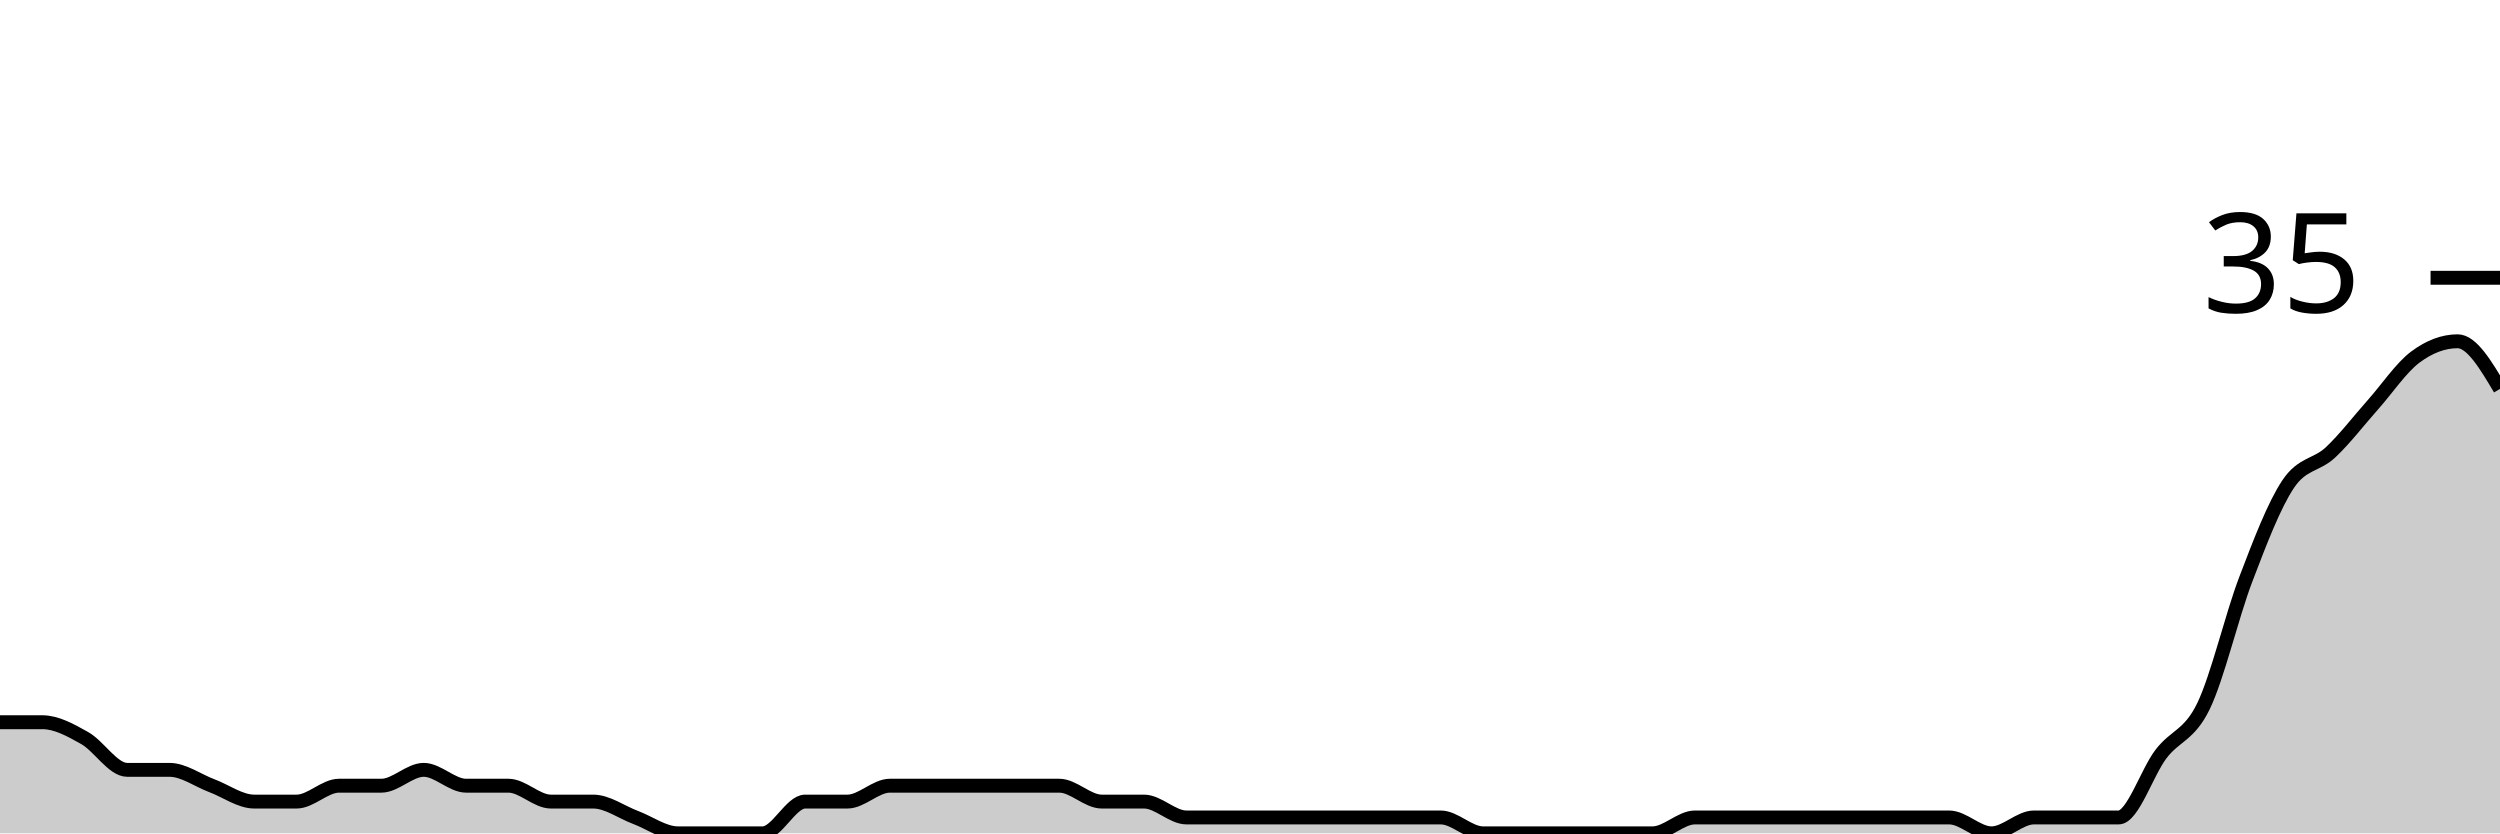
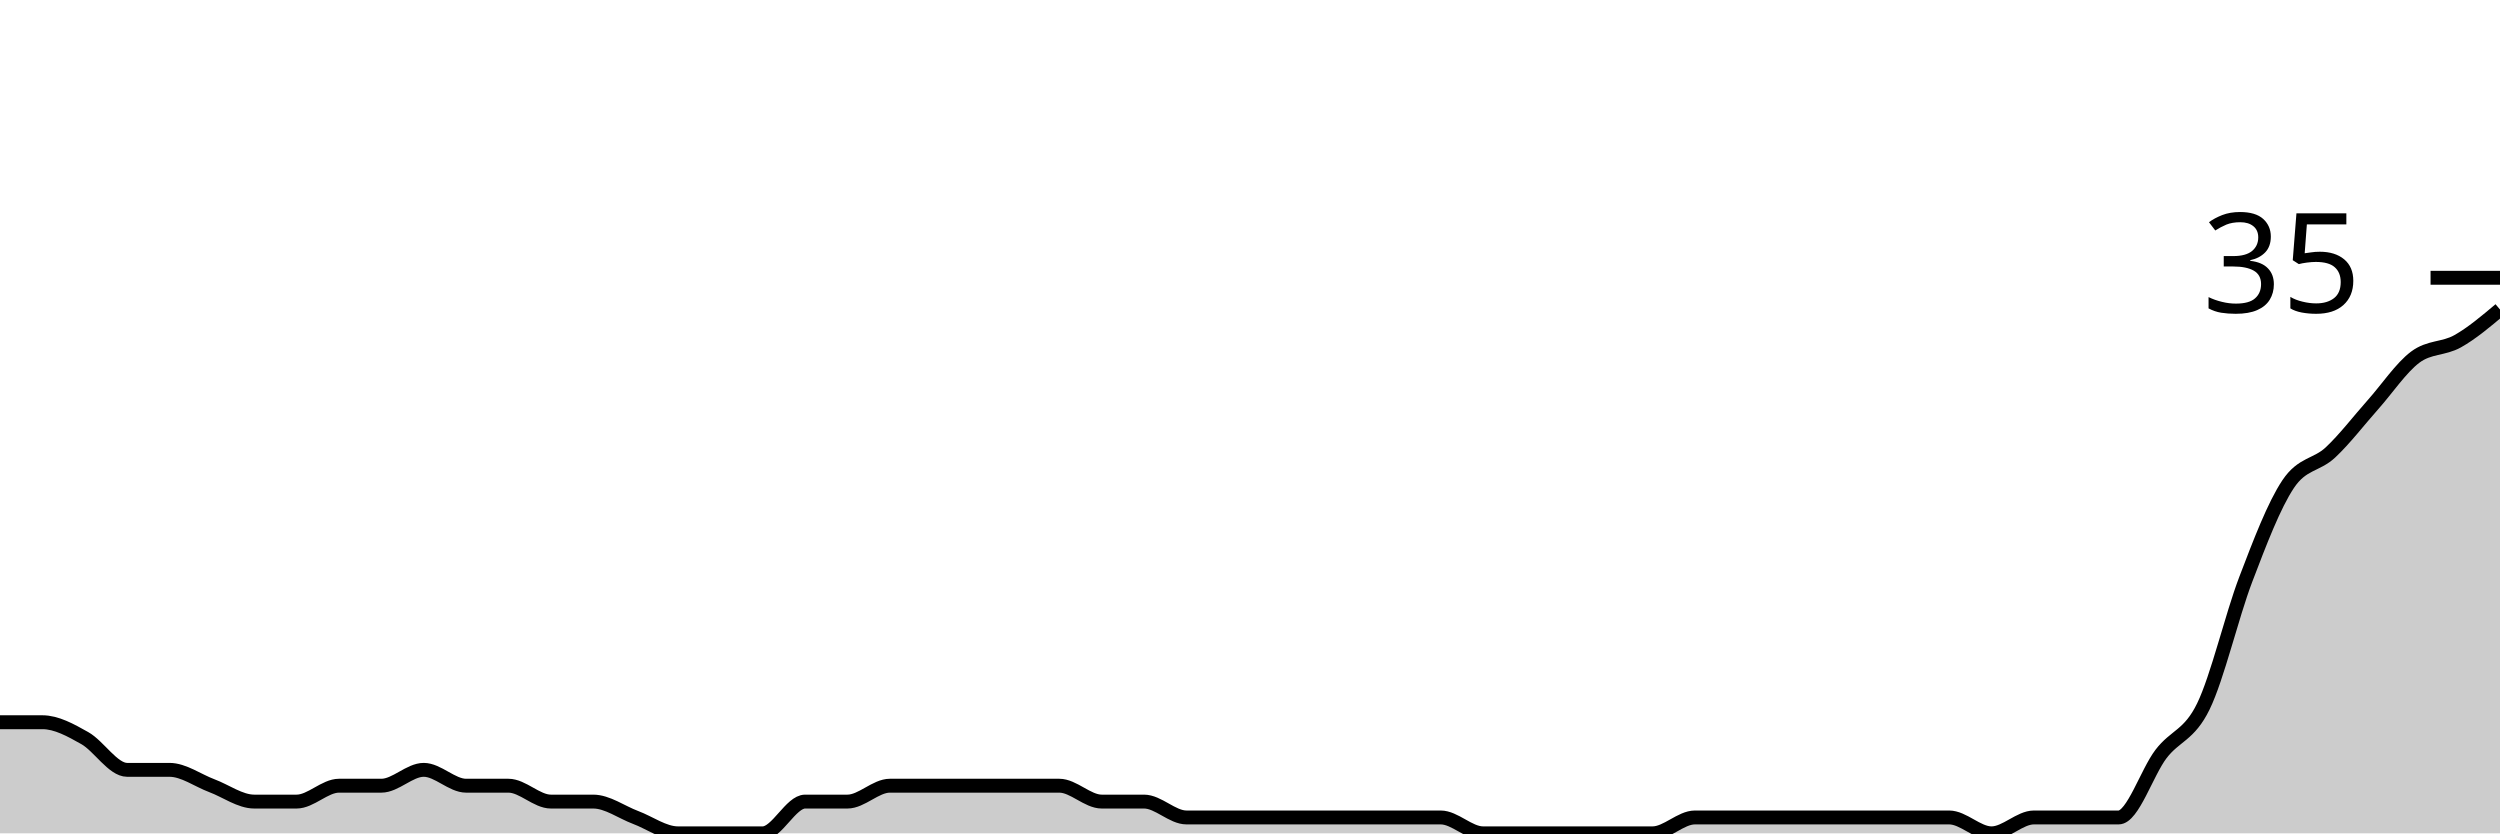
<svg xmlns="http://www.w3.org/2000/svg" viewBox="0 0 180 60">
  <g transform="translate(0,20)">
-     <path class="area" fill="rgba(0, 0, 0, 0.2)" d="M0,32C1.017,32,2.034,32,3.051,32C4.068,32,5.085,32.571,6.102,33.143C7.119,33.714,8.136,35.429,9.153,35.429C10.169,35.429,11.186,35.429,12.203,35.429C13.22,35.429,14.237,36.19,15.254,36.571C16.271,36.952,17.288,37.714,18.305,37.714C19.322,37.714,20.339,37.714,21.356,37.714C22.373,37.714,23.39,36.571,24.407,36.571C25.424,36.571,26.441,36.571,27.458,36.571C28.475,36.571,29.492,35.429,30.508,35.429C31.525,35.429,32.542,36.571,33.559,36.571C34.576,36.571,35.593,36.571,36.61,36.571C37.627,36.571,38.644,37.714,39.661,37.714C40.678,37.714,41.695,37.714,42.712,37.714C43.729,37.714,44.746,38.476,45.763,38.857C46.78,39.238,47.797,40,48.814,40C49.831,40,50.847,40,51.864,40C52.881,40,53.898,40,54.915,40C55.932,40,56.949,37.714,57.966,37.714C58.983,37.714,60,37.714,61.017,37.714C62.034,37.714,63.051,36.571,64.068,36.571C65.085,36.571,66.102,36.571,67.119,36.571C68.136,36.571,69.153,36.571,70.169,36.571C71.186,36.571,72.203,36.571,73.22,36.571C74.237,36.571,75.254,36.571,76.271,36.571C77.288,36.571,78.305,37.714,79.322,37.714C80.339,37.714,81.356,37.714,82.373,37.714C83.39,37.714,84.407,38.857,85.424,38.857C86.441,38.857,87.458,38.857,88.475,38.857C89.492,38.857,90.508,38.857,91.525,38.857C92.542,38.857,93.559,38.857,94.576,38.857C95.593,38.857,96.61,38.857,97.627,38.857C98.644,38.857,99.661,38.857,100.678,38.857C101.695,38.857,102.712,38.857,103.729,38.857C104.746,38.857,105.763,40,106.78,40C107.797,40,108.814,40,109.831,40C110.847,40,111.864,40,112.881,40C113.898,40,114.915,40,115.932,40C116.949,40,117.966,40,118.983,40C120,40,121.017,38.857,122.034,38.857C123.051,38.857,124.068,38.857,125.085,38.857C126.102,38.857,127.119,38.857,128.136,38.857C129.153,38.857,130.169,38.857,131.186,38.857C132.203,38.857,133.22,38.857,134.237,38.857C135.254,38.857,136.271,38.857,137.288,38.857C138.305,38.857,139.322,38.857,140.339,38.857C141.356,38.857,142.373,40,143.39,40C144.407,40,145.424,38.857,146.441,38.857C147.458,38.857,148.475,38.857,149.492,38.857C150.508,38.857,151.525,38.857,152.542,38.857C153.559,38.857,154.576,35.619,155.593,34.286C156.61,32.952,157.627,32.952,158.644,30.857C159.661,28.762,160.678,24.381,161.695,21.714C162.712,19.048,163.729,16.381,164.746,14.857C165.763,13.333,166.78,13.524,167.797,12.571C168.814,11.619,169.831,10.286,170.847,9.143C171.864,8,172.881,6.476,173.898,5.714C174.915,4.952,175.932,4.571,176.949,4.571C177.966,4.571,178.983,6.286,180,8L180,40C178.983,40,177.966,40,176.949,40C175.932,40,174.915,40,173.898,40C172.881,40,171.864,40,170.847,40C169.831,40,168.814,40,167.797,40C166.78,40,165.763,40,164.746,40C163.729,40,162.712,40,161.695,40C160.678,40,159.661,40,158.644,40C157.627,40,156.61,40,155.593,40C154.576,40,153.559,40,152.542,40C151.525,40,150.508,40,149.492,40C148.475,40,147.458,40,146.441,40C145.424,40,144.407,40,143.39,40C142.373,40,141.356,40,140.339,40C139.322,40,138.305,40,137.288,40C136.271,40,135.254,40,134.237,40C133.22,40,132.203,40,131.186,40C130.169,40,129.153,40,128.136,40C127.119,40,126.102,40,125.085,40C124.068,40,123.051,40,122.034,40C121.017,40,120,40,118.983,40C117.966,40,116.949,40,115.932,40C114.915,40,113.898,40,112.881,40C111.864,40,110.847,40,109.831,40C108.814,40,107.797,40,106.78,40C105.763,40,104.746,40,103.729,40C102.712,40,101.695,40,100.678,40C99.661,40,98.644,40,97.627,40C96.61,40,95.593,40,94.576,40C93.559,40,92.542,40,91.525,40C90.508,40,89.492,40,88.475,40C87.458,40,86.441,40,85.424,40C84.407,40,83.39,40,82.373,40C81.356,40,80.339,40,79.322,40C78.305,40,77.288,40,76.271,40C75.254,40,74.237,40,73.22,40C72.203,40,71.186,40,70.169,40C69.153,40,68.136,40,67.119,40C66.102,40,65.085,40,64.068,40C63.051,40,62.034,40,61.017,40C60,40,58.983,40,57.966,40C56.949,40,55.932,40,54.915,40C53.898,40,52.881,40,51.864,40C50.847,40,49.831,40,48.814,40C47.797,40,46.78,40,45.763,40C44.746,40,43.729,40,42.712,40C41.695,40,40.678,40,39.661,40C38.644,40,37.627,40,36.61,40C35.593,40,34.576,40,33.559,40C32.542,40,31.525,40,30.508,40C29.492,40,28.475,40,27.458,40C26.441,40,25.424,40,24.407,40C23.39,40,22.373,40,21.356,40C20.339,40,19.322,40,18.305,40C17.288,40,16.271,40,15.254,40C14.237,40,13.22,40,12.203,40C11.186,40,10.169,40,9.153,40C8.136,40,7.119,40,6.102,40C5.085,40,4.068,40,3.051,40C2.034,40,1.017,40,0,40Z" />
-     <path class="line" stroke="black" fill="none" d="M0,32C1.017,32,2.034,32,3.051,32C4.068,32,5.085,32.571,6.102,33.143C7.119,33.714,8.136,35.429,9.153,35.429C10.169,35.429,11.186,35.429,12.203,35.429C13.22,35.429,14.237,36.19,15.254,36.571C16.271,36.952,17.288,37.714,18.305,37.714C19.322,37.714,20.339,37.714,21.356,37.714C22.373,37.714,23.39,36.571,24.407,36.571C25.424,36.571,26.441,36.571,27.458,36.571C28.475,36.571,29.492,35.429,30.508,35.429C31.525,35.429,32.542,36.571,33.559,36.571C34.576,36.571,35.593,36.571,36.61,36.571C37.627,36.571,38.644,37.714,39.661,37.714C40.678,37.714,41.695,37.714,42.712,37.714C43.729,37.714,44.746,38.476,45.763,38.857C46.78,39.238,47.797,40,48.814,40C49.831,40,50.847,40,51.864,40C52.881,40,53.898,40,54.915,40C55.932,40,56.949,37.714,57.966,37.714C58.983,37.714,60,37.714,61.017,37.714C62.034,37.714,63.051,36.571,64.068,36.571C65.085,36.571,66.102,36.571,67.119,36.571C68.136,36.571,69.153,36.571,70.169,36.571C71.186,36.571,72.203,36.571,73.22,36.571C74.237,36.571,75.254,36.571,76.271,36.571C77.288,36.571,78.305,37.714,79.322,37.714C80.339,37.714,81.356,37.714,82.373,37.714C83.39,37.714,84.407,38.857,85.424,38.857C86.441,38.857,87.458,38.857,88.475,38.857C89.492,38.857,90.508,38.857,91.525,38.857C92.542,38.857,93.559,38.857,94.576,38.857C95.593,38.857,96.61,38.857,97.627,38.857C98.644,38.857,99.661,38.857,100.678,38.857C101.695,38.857,102.712,38.857,103.729,38.857C104.746,38.857,105.763,40,106.78,40C107.797,40,108.814,40,109.831,40C110.847,40,111.864,40,112.881,40C113.898,40,114.915,40,115.932,40C116.949,40,117.966,40,118.983,40C120,40,121.017,38.857,122.034,38.857C123.051,38.857,124.068,38.857,125.085,38.857C126.102,38.857,127.119,38.857,128.136,38.857C129.153,38.857,130.169,38.857,131.186,38.857C132.203,38.857,133.22,38.857,134.237,38.857C135.254,38.857,136.271,38.857,137.288,38.857C138.305,38.857,139.322,38.857,140.339,38.857C141.356,38.857,142.373,40,143.39,40C144.407,40,145.424,38.857,146.441,38.857C147.458,38.857,148.475,38.857,149.492,38.857C150.508,38.857,151.525,38.857,152.542,38.857C153.559,38.857,154.576,35.619,155.593,34.286C156.61,32.952,157.627,32.952,158.644,30.857C159.661,28.762,160.678,24.381,161.695,21.714C162.712,19.048,163.729,16.381,164.746,14.857C165.763,13.333,166.78,13.524,167.797,12.571C168.814,11.619,169.831,10.286,170.847,9.143C171.864,8,172.881,6.476,173.898,5.714C174.915,4.952,175.932,4.571,176.949,4.571C177.966,4.571,178.983,6.286,180,8" />
+     <path class="area" fill="rgba(0, 0, 0, 0.2)" d="M0,32C1.017,32,2.034,32,3.051,32C4.068,32,5.085,32.571,6.102,33.143C7.119,33.714,8.136,35.429,9.153,35.429C10.169,35.429,11.186,35.429,12.203,35.429C13.22,35.429,14.237,36.19,15.254,36.571C16.271,36.952,17.288,37.714,18.305,37.714C19.322,37.714,20.339,37.714,21.356,37.714C22.373,37.714,23.39,36.571,24.407,36.571C25.424,36.571,26.441,36.571,27.458,36.571C28.475,36.571,29.492,35.429,30.508,35.429C31.525,35.429,32.542,36.571,33.559,36.571C34.576,36.571,35.593,36.571,36.61,36.571C37.627,36.571,38.644,37.714,39.661,37.714C40.678,37.714,41.695,37.714,42.712,37.714C43.729,37.714,44.746,38.476,45.763,38.857C46.78,39.238,47.797,40,48.814,40C49.831,40,50.847,40,51.864,40C52.881,40,53.898,40,54.915,40C55.932,40,56.949,37.714,57.966,37.714C58.983,37.714,60,37.714,61.017,37.714C62.034,37.714,63.051,36.571,64.068,36.571C65.085,36.571,66.102,36.571,67.119,36.571C68.136,36.571,69.153,36.571,70.169,36.571C71.186,36.571,72.203,36.571,73.22,36.571C74.237,36.571,75.254,36.571,76.271,36.571C77.288,36.571,78.305,37.714,79.322,37.714C80.339,37.714,81.356,37.714,82.373,37.714C83.39,37.714,84.407,38.857,85.424,38.857C86.441,38.857,87.458,38.857,88.475,38.857C89.492,38.857,90.508,38.857,91.525,38.857C92.542,38.857,93.559,38.857,94.576,38.857C95.593,38.857,96.61,38.857,97.627,38.857C98.644,38.857,99.661,38.857,100.678,38.857C101.695,38.857,102.712,38.857,103.729,38.857C104.746,38.857,105.763,40,106.78,40C107.797,40,108.814,40,109.831,40C110.847,40,111.864,40,112.881,40C113.898,40,114.915,40,115.932,40C116.949,40,117.966,40,118.983,40C120,40,121.017,38.857,122.034,38.857C123.051,38.857,124.068,38.857,125.085,38.857C126.102,38.857,127.119,38.857,128.136,38.857C129.153,38.857,130.169,38.857,131.186,38.857C132.203,38.857,133.22,38.857,134.237,38.857C135.254,38.857,136.271,38.857,137.288,38.857C138.305,38.857,139.322,38.857,140.339,38.857C141.356,38.857,142.373,40,143.39,40C144.407,40,145.424,38.857,146.441,38.857C147.458,38.857,148.475,38.857,149.492,38.857C150.508,38.857,151.525,38.857,152.542,38.857C153.559,38.857,154.576,35.619,155.593,34.286C156.61,32.952,157.627,32.952,158.644,30.857C159.661,28.762,160.678,24.381,161.695,21.714C162.712,19.048,163.729,16.381,164.746,14.857C165.763,13.333,166.78,13.524,167.797,12.571C168.814,11.619,169.831,10.286,170.847,9.143C171.864,8,172.881,6.476,173.898,5.714C174.915,4.952,175.932,5.143,176.949,4.571C177.966,4,178.983,3.143,180,2.286L180,40C178.983,40,177.966,40,176.949,40C175.932,40,174.915,40,173.898,40C172.881,40,171.864,40,170.847,40C169.831,40,168.814,40,167.797,40C166.78,40,165.763,40,164.746,40C163.729,40,162.712,40,161.695,40C160.678,40,159.661,40,158.644,40C157.627,40,156.61,40,155.593,40C154.576,40,153.559,40,152.542,40C151.525,40,150.508,40,149.492,40C148.475,40,147.458,40,146.441,40C145.424,40,144.407,40,143.39,40C142.373,40,141.356,40,140.339,40C139.322,40,138.305,40,137.288,40C136.271,40,135.254,40,134.237,40C133.22,40,132.203,40,131.186,40C130.169,40,129.153,40,128.136,40C127.119,40,126.102,40,125.085,40C124.068,40,123.051,40,122.034,40C121.017,40,120,40,118.983,40C117.966,40,116.949,40,115.932,40C114.915,40,113.898,40,112.881,40C111.864,40,110.847,40,109.831,40C108.814,40,107.797,40,106.78,40C105.763,40,104.746,40,103.729,40C102.712,40,101.695,40,100.678,40C99.661,40,98.644,40,97.627,40C96.61,40,95.593,40,94.576,40C93.559,40,92.542,40,91.525,40C90.508,40,89.492,40,88.475,40C87.458,40,86.441,40,85.424,40C84.407,40,83.39,40,82.373,40C81.356,40,80.339,40,79.322,40C78.305,40,77.288,40,76.271,40C75.254,40,74.237,40,73.22,40C72.203,40,71.186,40,70.169,40C69.153,40,68.136,40,67.119,40C66.102,40,65.085,40,64.068,40C63.051,40,62.034,40,61.017,40C60,40,58.983,40,57.966,40C56.949,40,55.932,40,54.915,40C53.898,40,52.881,40,51.864,40C50.847,40,49.831,40,48.814,40C47.797,40,46.78,40,45.763,40C44.746,40,43.729,40,42.712,40C41.695,40,40.678,40,39.661,40C38.644,40,37.627,40,36.61,40C35.593,40,34.576,40,33.559,40C32.542,40,31.525,40,30.508,40C29.492,40,28.475,40,27.458,40C26.441,40,25.424,40,24.407,40C23.39,40,22.373,40,21.356,40C20.339,40,19.322,40,18.305,40C17.288,40,16.271,40,15.254,40C14.237,40,13.22,40,12.203,40C11.186,40,10.169,40,9.153,40C8.136,40,7.119,40,6.102,40C5.085,40,4.068,40,3.051,40C2.034,40,1.017,40,0,40Z" />
+     <path class="line" stroke="black" fill="none" d="M0,32C1.017,32,2.034,32,3.051,32C4.068,32,5.085,32.571,6.102,33.143C7.119,33.714,8.136,35.429,9.153,35.429C10.169,35.429,11.186,35.429,12.203,35.429C13.22,35.429,14.237,36.19,15.254,36.571C16.271,36.952,17.288,37.714,18.305,37.714C19.322,37.714,20.339,37.714,21.356,37.714C22.373,37.714,23.39,36.571,24.407,36.571C25.424,36.571,26.441,36.571,27.458,36.571C28.475,36.571,29.492,35.429,30.508,35.429C31.525,35.429,32.542,36.571,33.559,36.571C34.576,36.571,35.593,36.571,36.61,36.571C37.627,36.571,38.644,37.714,39.661,37.714C40.678,37.714,41.695,37.714,42.712,37.714C43.729,37.714,44.746,38.476,45.763,38.857C46.78,39.238,47.797,40,48.814,40C49.831,40,50.847,40,51.864,40C52.881,40,53.898,40,54.915,40C55.932,40,56.949,37.714,57.966,37.714C58.983,37.714,60,37.714,61.017,37.714C62.034,37.714,63.051,36.571,64.068,36.571C65.085,36.571,66.102,36.571,67.119,36.571C68.136,36.571,69.153,36.571,70.169,36.571C71.186,36.571,72.203,36.571,73.22,36.571C74.237,36.571,75.254,36.571,76.271,36.571C77.288,36.571,78.305,37.714,79.322,37.714C80.339,37.714,81.356,37.714,82.373,37.714C83.39,37.714,84.407,38.857,85.424,38.857C86.441,38.857,87.458,38.857,88.475,38.857C89.492,38.857,90.508,38.857,91.525,38.857C92.542,38.857,93.559,38.857,94.576,38.857C95.593,38.857,96.61,38.857,97.627,38.857C98.644,38.857,99.661,38.857,100.678,38.857C101.695,38.857,102.712,38.857,103.729,38.857C104.746,38.857,105.763,40,106.78,40C107.797,40,108.814,40,109.831,40C110.847,40,111.864,40,112.881,40C113.898,40,114.915,40,115.932,40C116.949,40,117.966,40,118.983,40C120,40,121.017,38.857,122.034,38.857C123.051,38.857,124.068,38.857,125.085,38.857C126.102,38.857,127.119,38.857,128.136,38.857C129.153,38.857,130.169,38.857,131.186,38.857C132.203,38.857,133.22,38.857,134.237,38.857C135.254,38.857,136.271,38.857,137.288,38.857C138.305,38.857,139.322,38.857,140.339,38.857C141.356,38.857,142.373,40,143.39,40C144.407,40,145.424,38.857,146.441,38.857C147.458,38.857,148.475,38.857,149.492,38.857C150.508,38.857,151.525,38.857,152.542,38.857C153.559,38.857,154.576,35.619,155.593,34.286C156.61,32.952,157.627,32.952,158.644,30.857C159.661,28.762,160.678,24.381,161.695,21.714C162.712,19.048,163.729,16.381,164.746,14.857C165.763,13.333,166.78,13.524,167.797,12.571C168.814,11.619,169.831,10.286,170.847,9.143C171.864,8,172.881,6.476,173.898,5.714C174.915,4.952,175.932,5.143,176.949,4.571C177.966,4,178.983,3.143,180,2.286" />
    <path class="axis-ceiling" stroke-width="1" stroke="black" fill="none" d="M175,0L180,0" />
    <text class="axis-ceiling-label" font-family="sans-serif" text-anchor="end" font-size="10px" x="170" y="2.5">35</text>
  </g>
</svg>
